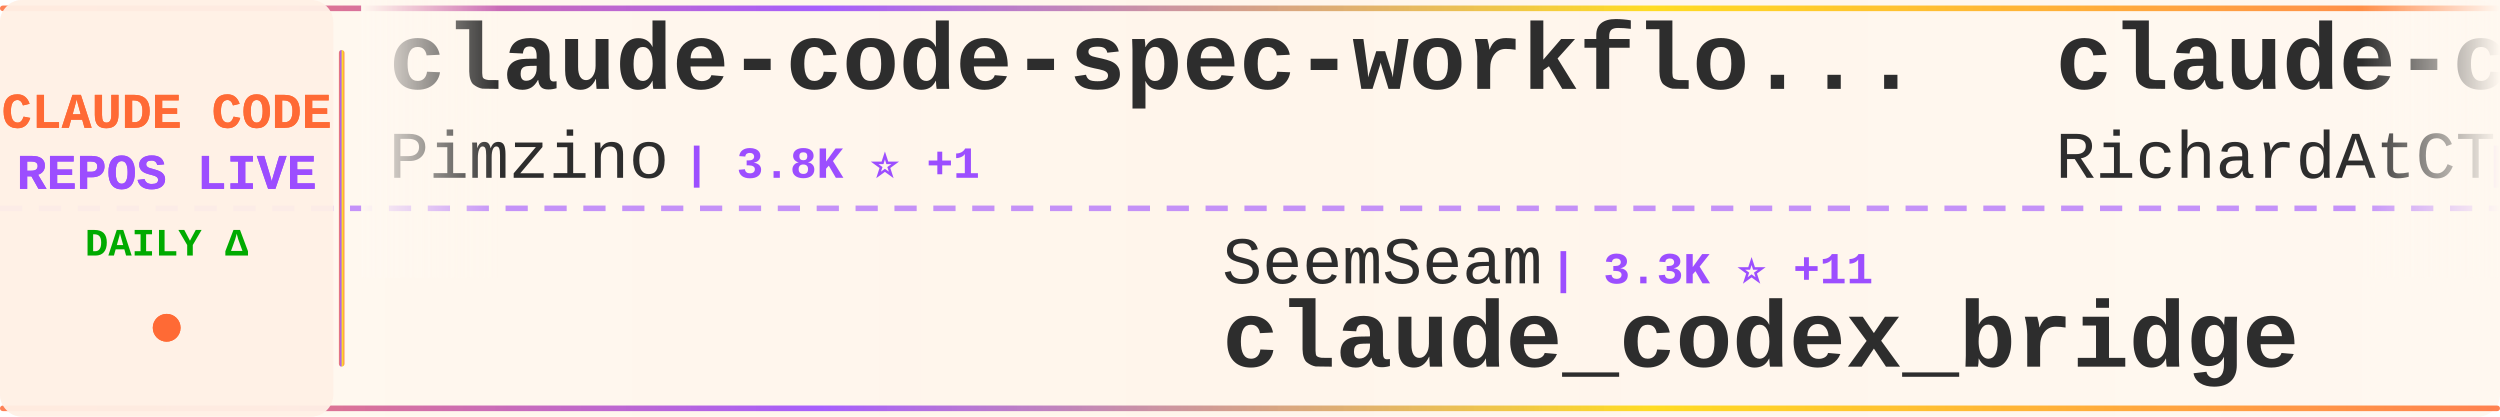
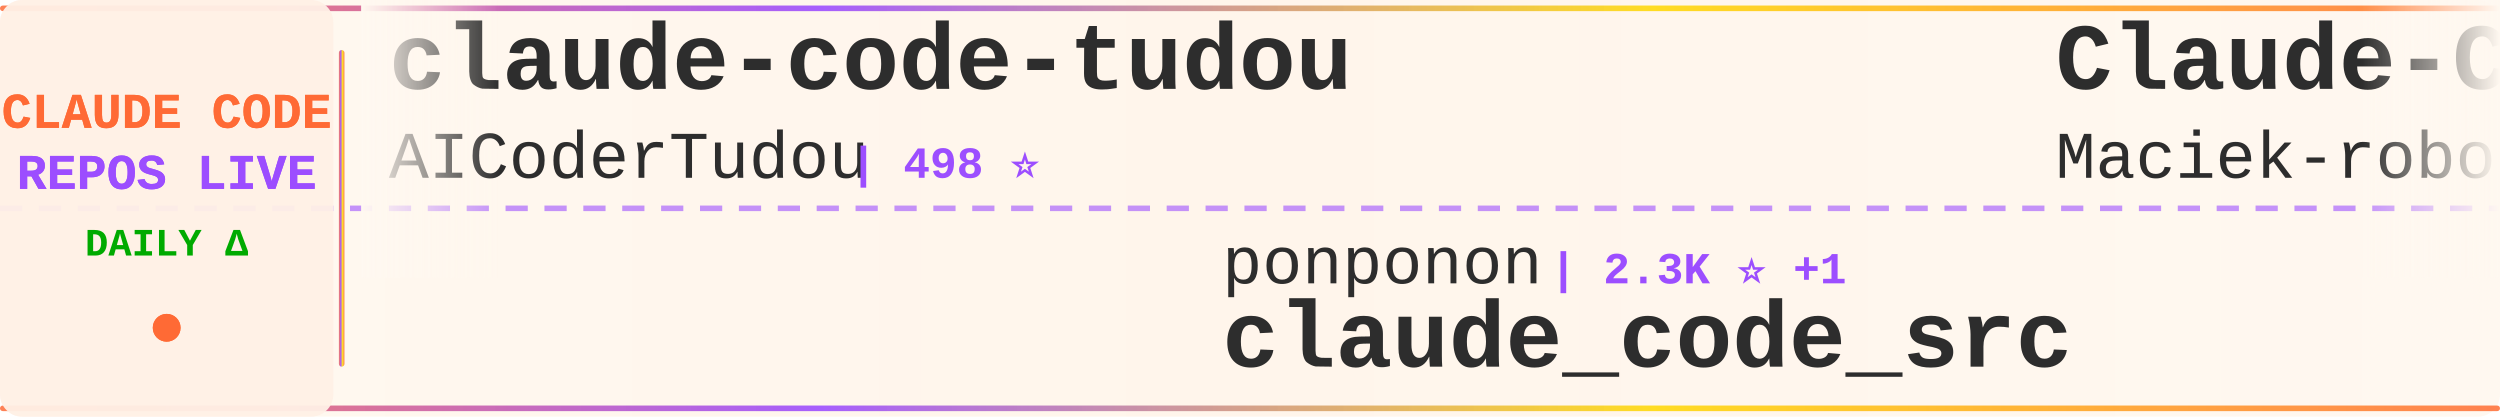
<svg xmlns="http://www.w3.org/2000/svg" width="900" height="150">
  <defs>
    <linearGradient id="tickerBg" x1="0%" y1="0%" x2="100%" y2="0%">
      <stop offset="0%" style="stop-color:#fff8f0;stop-opacity:0.98" />
      <stop offset="50%" style="stop-color:#fff5eb;stop-opacity:1" />
      <stop offset="100%" style="stop-color:#fff8f0;stop-opacity:0.98" />
    </linearGradient>
    <linearGradient id="borderGrad" x1="0%" y1="0%" x2="100%" y2="0%">
      <stop offset="0%" style="stop-color:#FF6B35;stop-opacity:0.85">
        <animate attributeName="stop-opacity" values="0.85;1;0.85" dur="2s" repeatCount="indefinite" />
      </stop>
      <stop offset="33%" style="stop-color:#9C4EFF;stop-opacity:0.9">
        <animate attributeName="stop-opacity" values="0.9;1;0.9" dur="2.2s" repeatCount="indefinite" />
      </stop>
      <stop offset="66%" style="stop-color:#FFD700;stop-opacity:0.85">
        <animate attributeName="stop-opacity" values="0.85;1;0.85" dur="1.8s" repeatCount="indefinite" />
      </stop>
      <stop offset="100%" style="stop-color:#FF6B35;stop-opacity:0.85">
        <animate attributeName="stop-opacity" values="0.85;1;0.85" dur="2s" repeatCount="indefinite" />
      </stop>
    </linearGradient>
    <filter id="textGlow">
      <feGaussianBlur stdDeviation="0.15" result="coloredBlur" />
      <feMerge>
        <feMergeNode in="coloredBlur" />
        <feMergeNode in="SourceGraphic" />
      </feMerge>
    </filter>
    <filter id="metricGlow">
      <feGaussianBlur stdDeviation="0.2" result="coloredBlur" />
      <feMerge>
        <feMergeNode in="coloredBlur" />
        <feMergeNode in="SourceGraphic" />
      </feMerge>
    </filter>
    <linearGradient id="leftFade" x1="0%" y1="0%" x2="100%" y2="0%">
      <stop offset="0%" style="stop-color:#fff8f0;stop-opacity:1" />
      <stop offset="100%" style="stop-color:#fff8f0;stop-opacity:0" />
    </linearGradient>
    <linearGradient id="rightFade" x1="0%" y1="0%" x2="100%" y2="0%">
      <stop offset="0%" style="stop-color:#fff8f0;stop-opacity:0" />
      <stop offset="100%" style="stop-color:#fff8f0;stop-opacity:1" />
    </linearGradient>
  </defs>
  <rect width="900" height="150" fill="url(#tickerBg)" rx="8" />
  <rect x="0" y="2" width="900" height="2" fill="url(#borderGrad)" rx="1" />
  <rect x="0" y="146" width="900" height="2" fill="url(#borderGrad)" rx="1" />
  <line x1="0" y1="75" x2="900" y2="75" stroke="#9C4EFF" stroke-width="2" stroke-dasharray="8 6" opacity="0.6" />
  <rect x="0" y="0" width="120" height="150" fill="#fff0e6" opacity="0.95" rx="8" />
  <text x="60" y="46" font-family="'Courier New', monospace" font-size="18" font-weight="bold" fill="#FF6B35" text-anchor="middle" filter="url(#textGlow)">
    CLAUDE CODE
  </text>
  <text x="60" y="68" font-family="'Courier New', monospace" font-size="18" font-weight="bold" fill="#9C4EFF" text-anchor="middle" filter="url(#textGlow)">
    REPOS LIVE
  </text>
  <text x="60" y="92" font-family="'Courier New', monospace" font-size="14" font-weight="bold" fill="#00aa00" text-anchor="middle">
    DAILY Δ
  </text>
  <circle cx="60" cy="118" r="5" fill="#FF6B35" filter="url(#metricGlow)">
    <animate attributeName="r" values="4;6;4" dur="1.5s" repeatCount="indefinite" />
    <animate attributeName="opacity" values="0.6;1;0.6" dur="1.5s" repeatCount="indefinite" />
  </circle>
  <rect x="122" y="18" width="2" height="114" fill="url(#borderGrad)" rx="1" />
  <clipPath id="tickerClip">
    <rect x="130" y="0" width="770" height="150" />
  </clipPath>
  <g clip-path="url(#tickerClip)">
    <g id="tickerItems">
      <animateTransform attributeName="transform" attributeType="XML" type="translate" from="0 0" to="-3000 0" dur="54s" repeatCount="indefinite" />
      <g transform="translate(0, 0)">
-         <text x="140" y="32" font-family="'Courier New', monospace" font-size="34" font-weight="bold" fill="#2d2d2d">claude-code-spec-workflo...</text>
-         <text x="140" y="64" font-family="'Courier New', monospace" font-size="24" font-weight="normal" fill="#2d2d2d" opacity="1.0">Pimzino</text>
-         <text x="246" y="64" font-family="'Courier New', monospace" font-size="16" font-weight="bold" fill="#9C4EFF"> | 3.8K ⭐ +1</text>
+         <text x="140" y="32" font-family="'Courier New', monospace" font-size="34" font-weight="bold" fill="#2d2d2d">claude-code-tudou</text>
+         <text x="140" y="64" font-family="'Courier New', monospace" font-size="24" font-weight="normal" fill="#2d2d2d" opacity="1.0">AICoderTudou</text>
+         <text x="306" y="64" font-family="'Courier New', monospace" font-size="16" font-weight="bold" fill="#9C4EFF"> | 498 ⭐</text>
      </g>
      <g transform="translate(300, 0)">
-         <text x="140" y="102" font-family="'Courier New', monospace" font-size="24" font-weight="normal" fill="#2d2d2d" opacity="1.0">SeemSeam</text>
-         <text x="258" y="102" font-family="'Courier New', monospace" font-size="16" font-weight="bold" fill="#9C4EFF"> | 3.3K ⭐ +11</text>
-         <text x="140" y="132" font-family="'Courier New', monospace" font-size="34" font-weight="bold" fill="#2d2d2d">claude_codex_bridge</text>
+         <text x="140" y="102" font-family="'Courier New', monospace" font-size="24" font-weight="normal" fill="#2d2d2d" opacity="1.0">ponponon</text>
+         <text x="258" y="102" font-family="'Courier New', monospace" font-size="16" font-weight="bold" fill="#9C4EFF"> | 2.3K ⭐ +1</text>
+         <text x="140" y="132" font-family="'Courier New', monospace" font-size="34" font-weight="bold" fill="#2d2d2d">claude_code_src</text>
      </g>
      <g transform="translate(600, 0)">
-         <text x="140" y="32" font-family="'Courier New', monospace" font-size="34" font-weight="bold" fill="#2d2d2d">claude-code-telegram</text>
-         <text x="140" y="64" font-family="'Courier New', monospace" font-size="24" font-weight="normal" fill="#2d2d2d" opacity="1.0">RichardAtCT</text>
-         <text x="294" y="64" font-family="'Courier New', monospace" font-size="16" font-weight="bold" fill="#9C4EFF"> | 2.7K ⭐ +2</text>
+         <text x="140" y="32" font-family="'Courier New', monospace" font-size="34" font-weight="bold" fill="#2d2d2d">Claude-Code-Usage-Monito...</text>
+         <text x="140" y="64" font-family="'Courier New', monospace" font-size="24" font-weight="normal" fill="#2d2d2d" opacity="1.0">Maciek-roboblog</text>
+         <text x="342" y="64" font-family="'Courier New', monospace" font-size="16" font-weight="bold" fill="#9C4EFF"> | 8.4K ⭐ +6</text>
      </g>
      <g transform="translate(900, 0)">
-         <text x="140" y="102" font-family="'Courier New', monospace" font-size="24" font-weight="normal" fill="#2d2d2d" opacity="1.0">anthropics</text>
-         <text x="282" y="102" font-family="'Courier New', monospace" font-size="16" font-weight="bold" fill="#9C4EFF"> | 5.5K ⭐ +8</text>
-         <text x="140" y="132" font-family="'Courier New', monospace" font-size="34" font-weight="bold" fill="#2d2d2d">claude-code-security-rev...</text>
+         <text x="140" y="102" font-family="'Courier New', monospace" font-size="24" font-weight="normal" fill="#2d2d2d" opacity="1.0">edmund-io</text>
+         <text x="270" y="102" font-family="'Courier New', monospace" font-size="16" font-weight="bold" fill="#9C4EFF"> | 1.5K ⭐ +1</text>
+         <text x="140" y="132" font-family="'Courier New', monospace" font-size="34" font-weight="bold" fill="#2d2d2d">edmunds-claude-code</text>
      </g>
      <g transform="translate(1200, 0)">
-         <text x="140" y="32" font-family="'Courier New', monospace" font-size="34" font-weight="bold" fill="#2d2d2d">claude-code-prompts</text>
-         <text x="140" y="64" font-family="'Courier New', monospace" font-size="24" font-weight="normal" fill="#2d2d2d" opacity="1.0">repowise-dev</text>
-         <text x="306" y="64" font-family="'Courier New', monospace" font-size="16" font-weight="bold" fill="#9C4EFF"> | 1.2K ⭐ +1</text>
+         <text x="140" y="32" font-family="'Courier New', monospace" font-size="34" font-weight="bold" fill="#2d2d2d">claude-code-source</text>
+         <text x="140" y="64" font-family="'Courier New', monospace" font-size="24" font-weight="normal" fill="#2d2d2d" opacity="1.0">JrCx7scC</text>
+         <text x="258" y="64" font-family="'Courier New', monospace" font-size="16" font-weight="bold" fill="#9C4EFF"> | 371 ⭐</text>
      </g>
      <g transform="translate(1500, 0)">
-         <text x="140" y="102" font-family="'Courier New', monospace" font-size="24" font-weight="normal" fill="#2d2d2d" opacity="1.0">777genius</text>
-         <text x="270" y="102" font-family="'Courier New', monospace" font-size="16" font-weight="bold" fill="#9C4EFF"> | 920 ⭐</text>
-         <text x="140" y="132" font-family="'Courier New', monospace" font-size="34" font-weight="bold" fill="#2d2d2d">claude-code-source-code</text>
+         <text x="140" y="102" font-family="'Courier New', monospace" font-size="24" font-weight="normal" fill="#2d2d2d" opacity="1.0">pengchengneo</text>
+         <text x="306" y="102" font-family="'Courier New', monospace" font-size="16" font-weight="bold" fill="#9C4EFF"> | 1.6K ⭐ +7</text>
+         <text x="140" y="132" font-family="'Courier New', monospace" font-size="34" font-weight="bold" fill="#2d2d2d">Claude-Code</text>
      </g>
      <g transform="translate(1800, 0)">
-         <text x="140" y="32" font-family="'Courier New', monospace" font-size="34" font-weight="bold" fill="#2d2d2d">claude-code-reverse</text>
-         <text x="140" y="64" font-family="'Courier New', monospace" font-size="24" font-weight="normal" fill="#2d2d2d" opacity="1.0">Yuyz0112</text>
-         <text x="258" y="64" font-family="'Courier New', monospace" font-size="16" font-weight="bold" fill="#9C4EFF"> | 2.4K ⭐</text>
+         <text x="140" y="32" font-family="'Courier New', monospace" font-size="34" font-weight="bold" fill="#2d2d2d">claude-code-templates</text>
+         <text x="140" y="64" font-family="'Courier New', monospace" font-size="24" font-weight="normal" fill="#2d2d2d" opacity="1.0">davila7</text>
+         <text x="246" y="64" font-family="'Courier New', monospace" font-size="16" font-weight="bold" fill="#9C4EFF"> | 29.4K ⭐ +216</text>
      </g>
      <g transform="translate(2100, 0)">
-         <text x="140" y="102" font-family="'Courier New', monospace" font-size="24" font-weight="normal" fill="#2d2d2d" opacity="1.0">alejandrobalderas</text>
-         <text x="366" y="102" font-family="'Courier New', monospace" font-size="16" font-weight="bold" fill="#9C4EFF"> | 2.7K ⭐ +7</text>
-         <text x="140" y="132" font-family="'Courier New', monospace" font-size="34" font-weight="bold" fill="#2d2d2d">claude-code-from-source</text>
+         <text x="140" y="102" font-family="'Courier New', monospace" font-size="24" font-weight="normal" fill="#2d2d2d" opacity="1.0">anthropics</text>
+         <text x="282" y="102" font-family="'Courier New', monospace" font-size="16" font-weight="bold" fill="#9C4EFF"> | 8.3K ⭐ +6</text>
+         <text x="140" y="132" font-family="'Courier New', monospace" font-size="34" font-weight="bold" fill="#2d2d2d">claude-code-action</text>
      </g>
      <g transform="translate(2400, 0)">
-         <text x="140" y="32" font-family="'Courier New', monospace" font-size="34" font-weight="bold" fill="#2d2d2d">claude-code-my-workflow</text>
-         <text x="140" y="64" font-family="'Courier New', monospace" font-size="24" font-weight="normal" fill="#2d2d2d" opacity="1.0">pedrohcgs</text>
-         <text x="270" y="64" font-family="'Courier New', monospace" font-size="16" font-weight="bold" fill="#9C4EFF"> | 1.4K ⭐ +3</text>
+         <text x="140" y="32" font-family="'Courier New', monospace" font-size="34" font-weight="bold" fill="#2d2d2d">claude-code-source</text>
+         <text x="140" y="64" font-family="'Courier New', monospace" font-size="24" font-weight="normal" fill="#2d2d2d" opacity="1.0">AprilNEA</text>
+         <text x="258" y="64" font-family="'Courier New', monospace" font-size="16" font-weight="bold" fill="#9C4EFF"> | 391 ⭐</text>
      </g>
      <g transform="translate(2700, 0)">
-         <text x="140" y="102" font-family="'Courier New', monospace" font-size="24" font-weight="normal" fill="#2d2d2d" opacity="1.0">KPR111</text>
-         <text x="234" y="102" font-family="'Courier New', monospace" font-size="16" font-weight="bold" fill="#9C4EFF"> | 18 ⭐</text>
-         <text x="140" y="132" font-family="'Courier New', monospace" font-size="34" font-weight="bold" fill="#2d2d2d">Claude-Code</text>
+         <text x="140" y="102" font-family="'Courier New', monospace" font-size="24" font-weight="normal" fill="#2d2d2d" opacity="1.0">fuergaosi233</text>
+         <text x="306" y="102" font-family="'Courier New', monospace" font-size="16" font-weight="bold" fill="#9C4EFF"> | 2.7K ⭐ +8</text>
+         <text x="140" y="132" font-family="'Courier New', monospace" font-size="34" font-weight="bold" fill="#2d2d2d">claude-code-proxy</text>
      </g>
      <g transform="translate(3000, 0)">
-         <text x="140" y="32" font-family="'Courier New', monospace" font-size="34" font-weight="bold" fill="#2d2d2d">claude-code-spec-workflo...</text>
-         <text x="140" y="64" font-family="'Courier New', monospace" font-size="24" font-weight="normal" fill="#2d2d2d" opacity="1.0">Pimzino</text>
-         <text x="246" y="64" font-family="'Courier New', monospace" font-size="16" font-weight="bold" fill="#9C4EFF"> | 3.8K ⭐ +1</text>
+         <text x="140" y="32" font-family="'Courier New', monospace" font-size="34" font-weight="bold" fill="#2d2d2d">claude-code-tudou</text>
+         <text x="140" y="64" font-family="'Courier New', monospace" font-size="24" font-weight="normal" fill="#2d2d2d" opacity="1.0">AICoderTudou</text>
+         <text x="306" y="64" font-family="'Courier New', monospace" font-size="16" font-weight="bold" fill="#9C4EFF"> | 498 ⭐</text>
      </g>
      <g transform="translate(3300, 0)">
-         <text x="140" y="102" font-family="'Courier New', monospace" font-size="24" font-weight="normal" fill="#2d2d2d" opacity="1.0">SeemSeam</text>
-         <text x="258" y="102" font-family="'Courier New', monospace" font-size="16" font-weight="bold" fill="#9C4EFF"> | 3.3K ⭐ +11</text>
-         <text x="140" y="132" font-family="'Courier New', monospace" font-size="34" font-weight="bold" fill="#2d2d2d">claude_codex_bridge</text>
+         <text x="140" y="102" font-family="'Courier New', monospace" font-size="24" font-weight="normal" fill="#2d2d2d" opacity="1.0">ponponon</text>
+         <text x="258" y="102" font-family="'Courier New', monospace" font-size="16" font-weight="bold" fill="#9C4EFF"> | 2.3K ⭐ +1</text>
+         <text x="140" y="132" font-family="'Courier New', monospace" font-size="34" font-weight="bold" fill="#2d2d2d">claude_code_src</text>
      </g>
      <g transform="translate(3600, 0)">
-         <text x="140" y="32" font-family="'Courier New', monospace" font-size="34" font-weight="bold" fill="#2d2d2d">claude-code-telegram</text>
-         <text x="140" y="64" font-family="'Courier New', monospace" font-size="24" font-weight="normal" fill="#2d2d2d" opacity="1.0">RichardAtCT</text>
-         <text x="294" y="64" font-family="'Courier New', monospace" font-size="16" font-weight="bold" fill="#9C4EFF"> | 2.7K ⭐ +2</text>
+         <text x="140" y="32" font-family="'Courier New', monospace" font-size="34" font-weight="bold" fill="#2d2d2d">Claude-Code-Usage-Monito...</text>
+         <text x="140" y="64" font-family="'Courier New', monospace" font-size="24" font-weight="normal" fill="#2d2d2d" opacity="1.0">Maciek-roboblog</text>
+         <text x="342" y="64" font-family="'Courier New', monospace" font-size="16" font-weight="bold" fill="#9C4EFF"> | 8.4K ⭐ +6</text>
      </g>
      <g transform="translate(3900, 0)">
-         <text x="140" y="102" font-family="'Courier New', monospace" font-size="24" font-weight="normal" fill="#2d2d2d" opacity="1.0">anthropics</text>
-         <text x="282" y="102" font-family="'Courier New', monospace" font-size="16" font-weight="bold" fill="#9C4EFF"> | 5.5K ⭐ +8</text>
-         <text x="140" y="132" font-family="'Courier New', monospace" font-size="34" font-weight="bold" fill="#2d2d2d">claude-code-security-rev...</text>
+         <text x="140" y="102" font-family="'Courier New', monospace" font-size="24" font-weight="normal" fill="#2d2d2d" opacity="1.0">edmund-io</text>
+         <text x="270" y="102" font-family="'Courier New', monospace" font-size="16" font-weight="bold" fill="#9C4EFF"> | 1.5K ⭐ +1</text>
+         <text x="140" y="132" font-family="'Courier New', monospace" font-size="34" font-weight="bold" fill="#2d2d2d">edmunds-claude-code</text>
      </g>
    </g>
  </g>
  <rect x="130" y="0" width="50" height="100" fill="url(#leftFade)" />
  <rect x="850" y="0" width="50" height="100" fill="url(#rightFade)" />
</svg>
